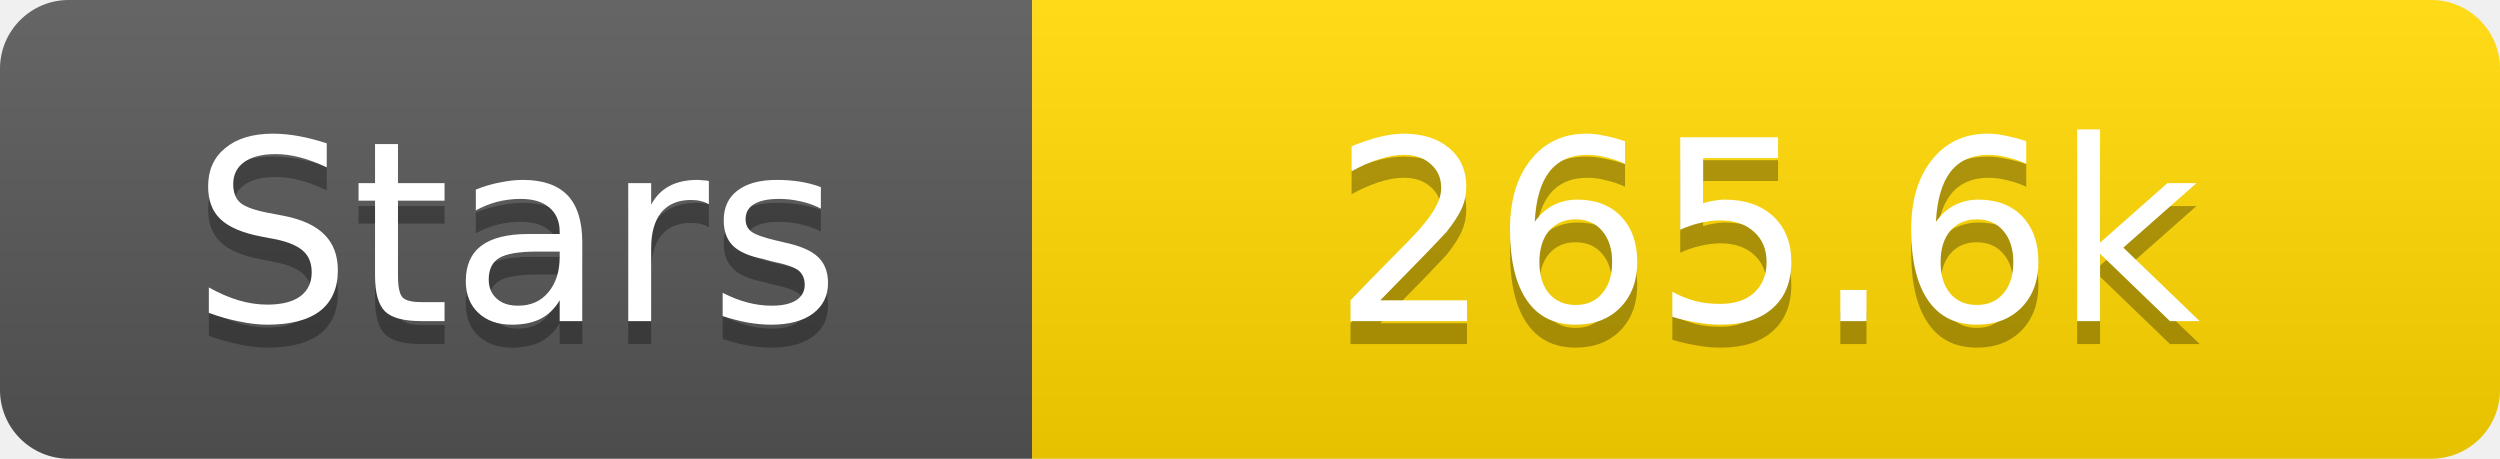
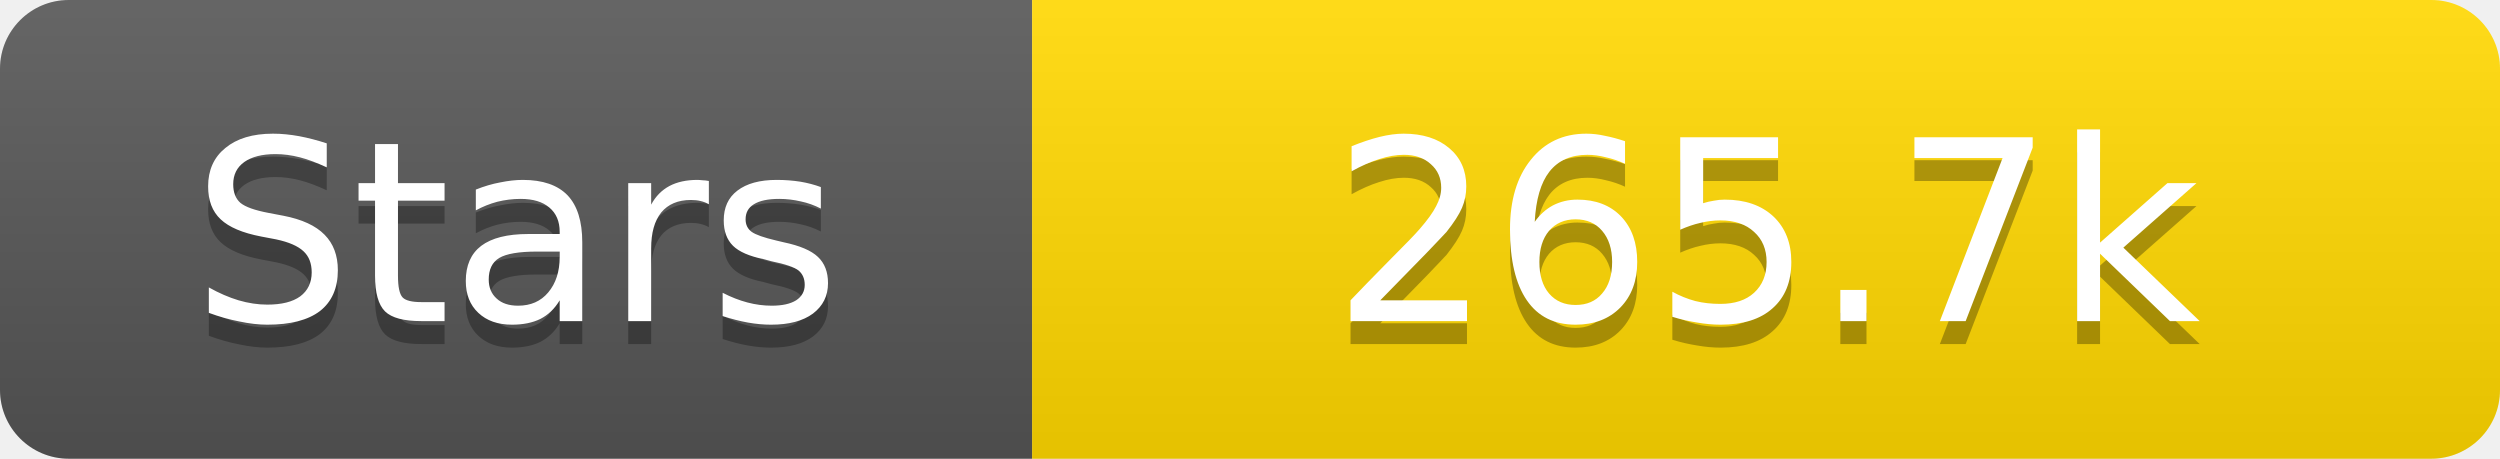
<svg xmlns="http://www.w3.org/2000/svg" width="109" height="20">
  <linearGradient id="s" x2="0" y2="100%">
    <stop offset="0" stop-color="#fff" stop-opacity=".1" />
    <stop offset="1" stop-opacity=".1" />
  </linearGradient>
  <clipPath id="r">
    <rect width="109" height="20" rx="3" fill="#fff" />
  </clipPath>
  <g clip-path="url(#r)">
    <rect width="45" height="20" fill="#555" />
    <rect x="45" width="64" height="20" fill="#ffd700" />
    <rect width="109" height="20" fill="url(#s)" />
  </g>
  <g fill="#fff" text-anchor="middle" font-family="Verdana,Geneva,DejaVu Sans,sans-serif" text-rendering="geometricPrecision" font-size="11">
    <text x="22.5" y="15" fill="#010101" fill-opacity=".3">Stars</text>
    <text x="22.5" y="14">Stars</text>
-     <text x="77.0" y="15" fill="#010101" fill-opacity=".3">265.6k</text>
-     <text x="77.0" y="14">265.6k</text>
+     <text x="77.0" y="15" fill="#010101" fill-opacity=".3">265.7k</text>
+     <text x="77.0" y="14">265.7k</text>
  </g>
</svg>
